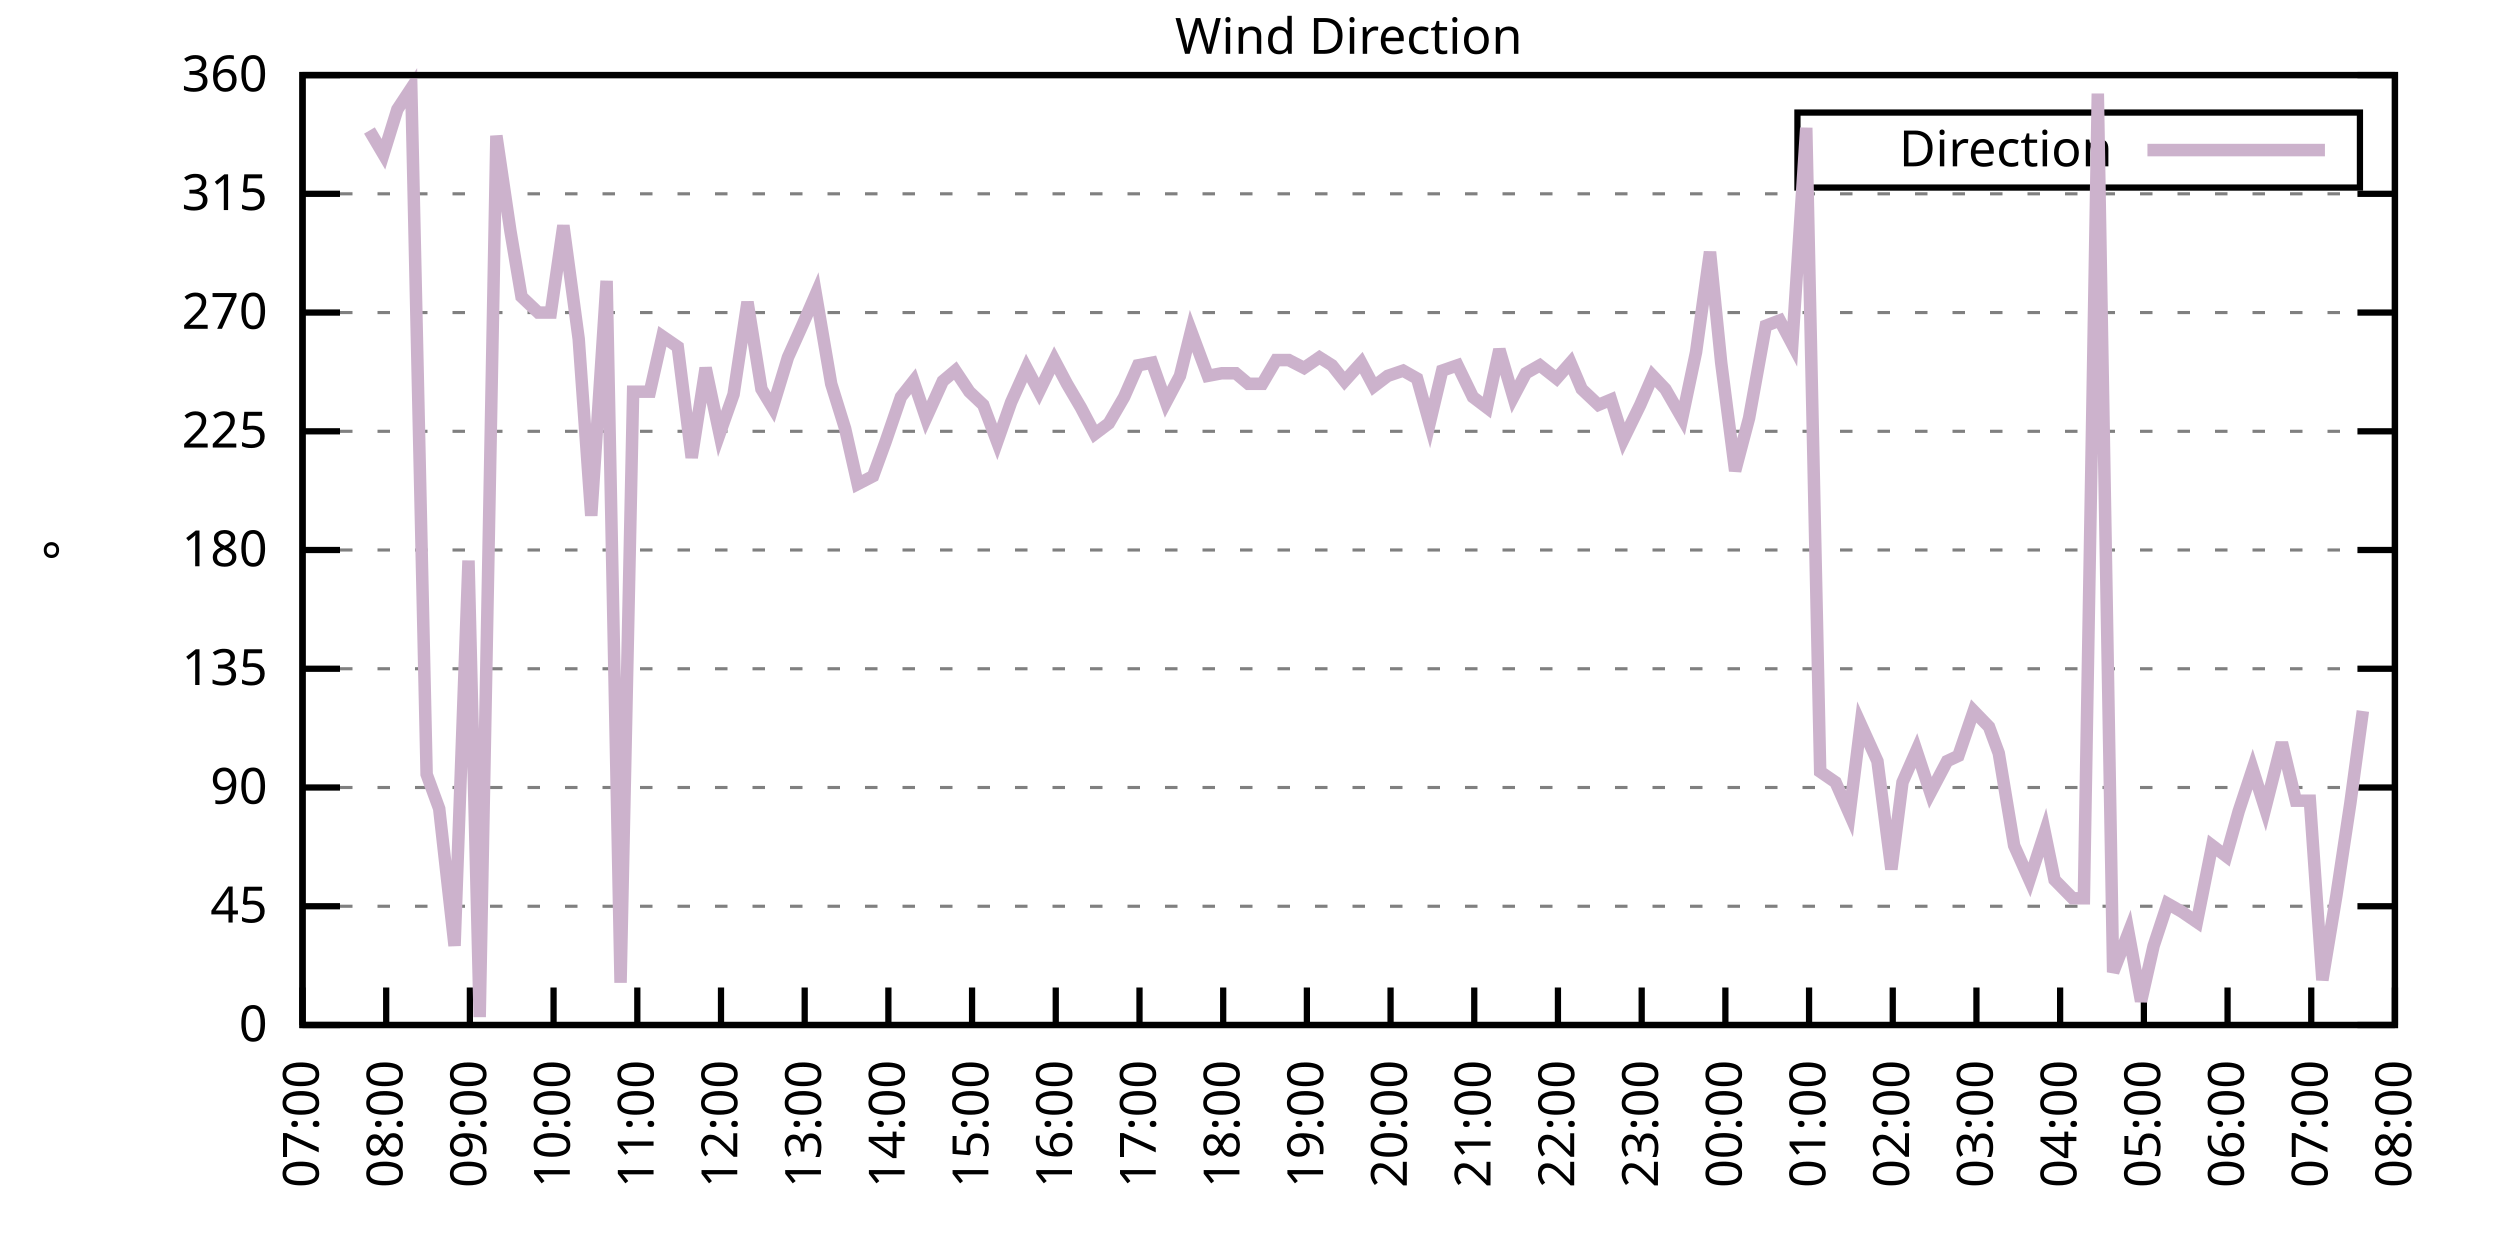
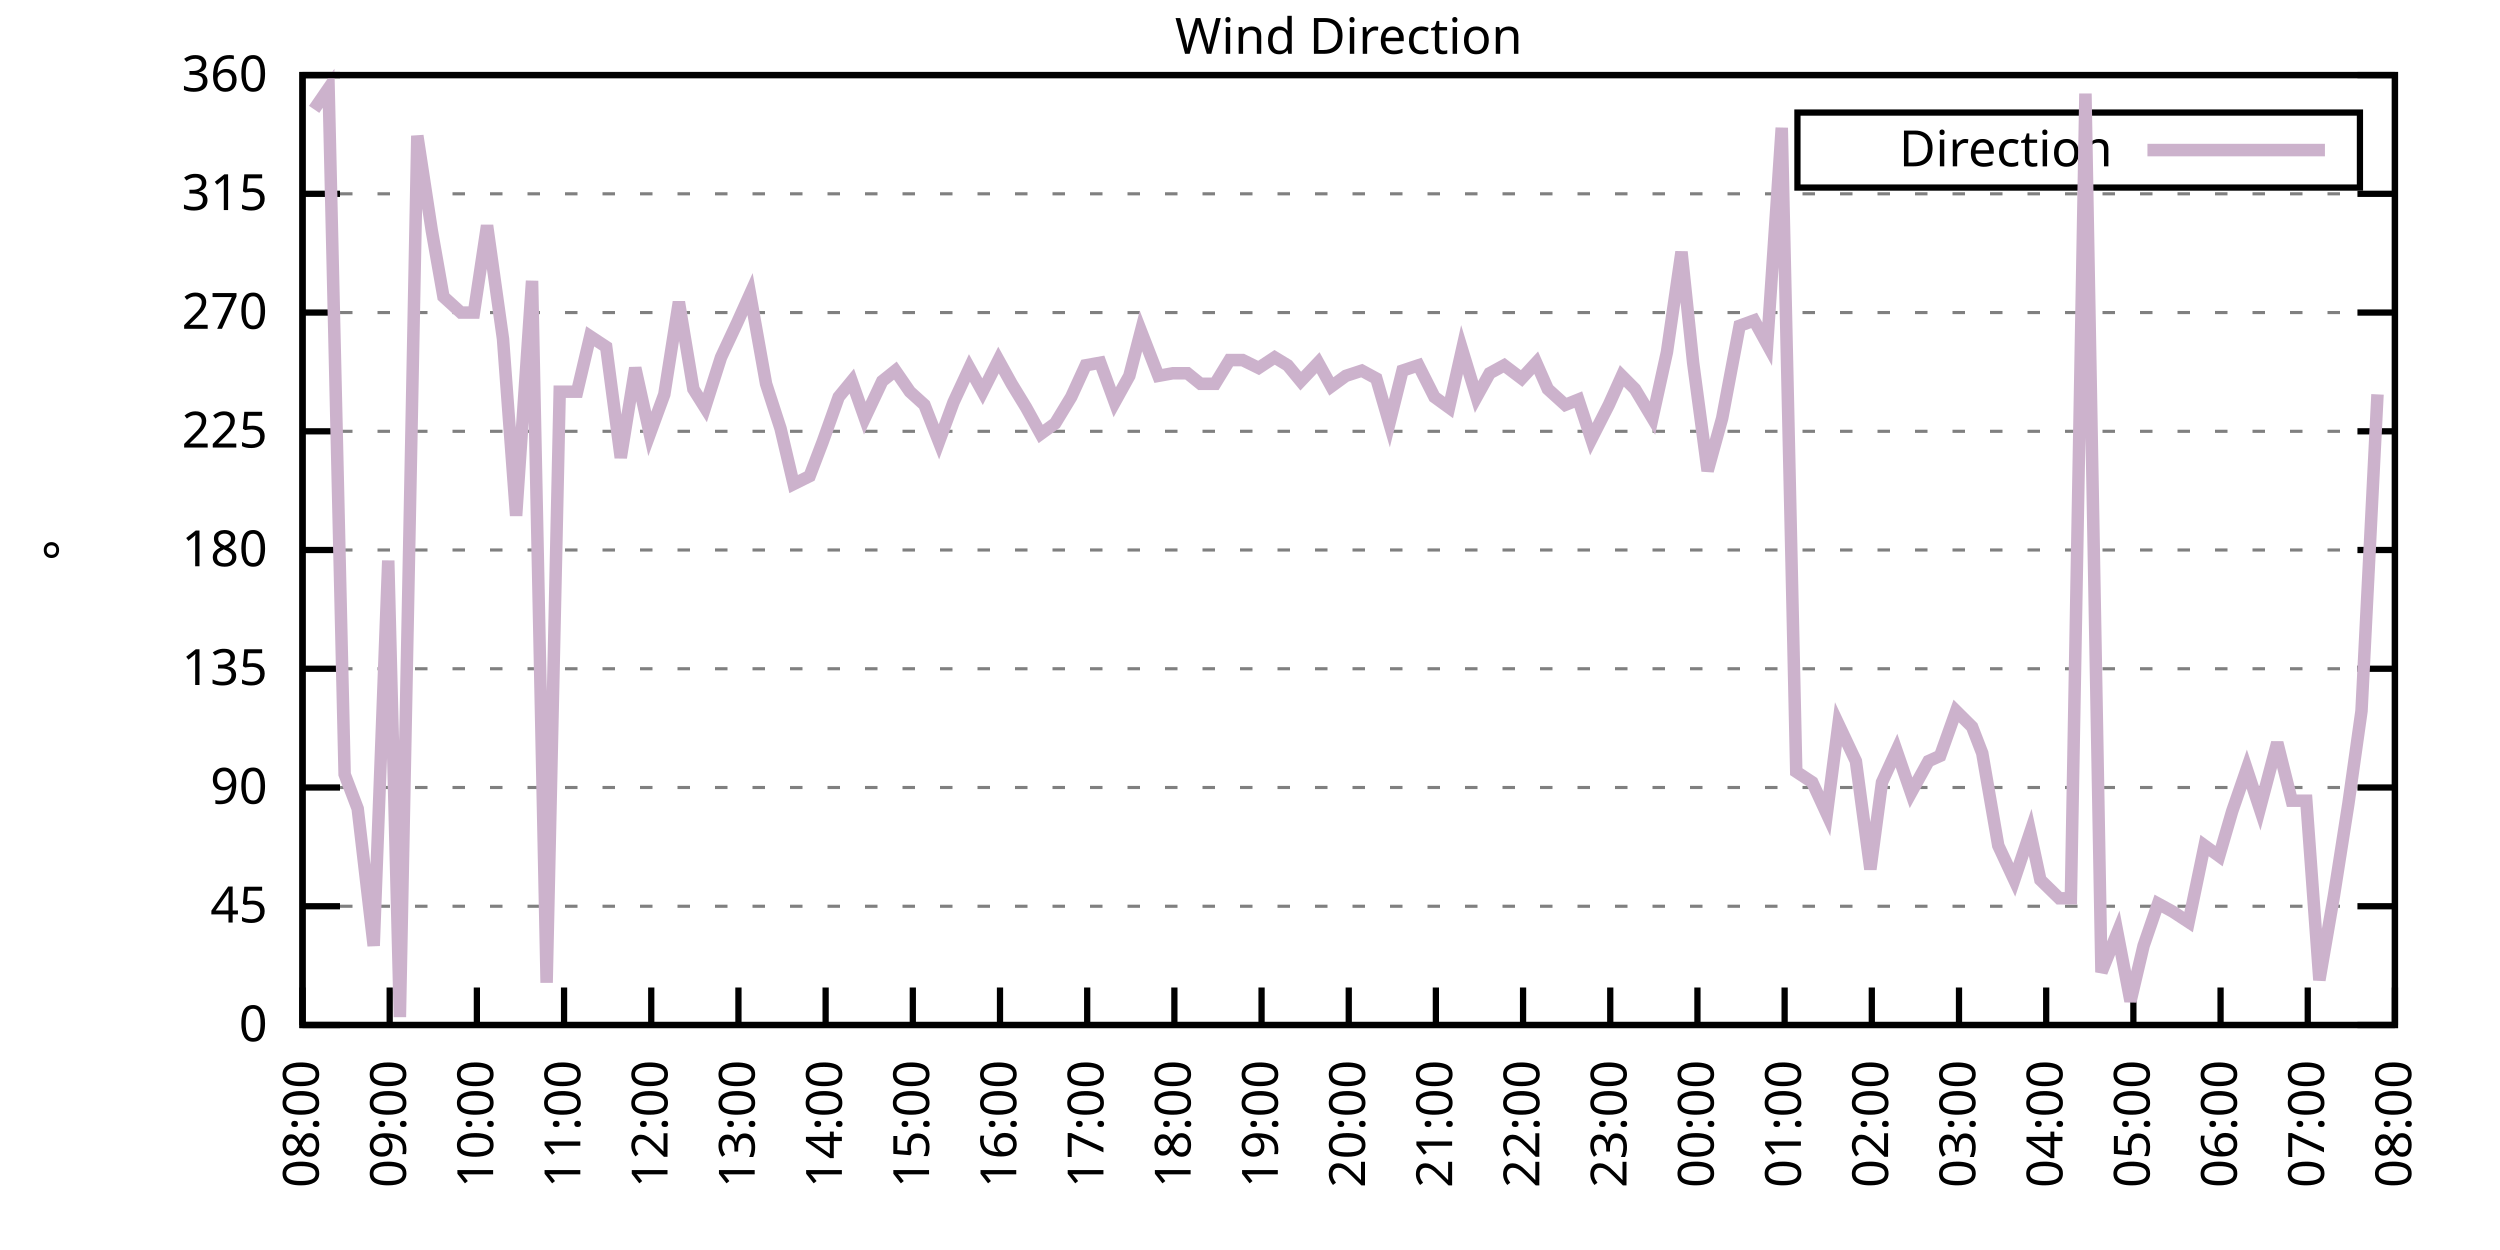
<svg xmlns="http://www.w3.org/2000/svg" xmlns:xlink="http://www.w3.org/1999/xlink" width="400" height="200" viewBox="0 0 400 200">
  <g id="gnuplot_canvas">
    <rect x="0" y="0" width="400" height="200" fill="none" />
    <defs>
      <circle id="gpDot" r="0.5" stroke-width="0.5" stroke="currentColor" />
      <path id="gpPt0" stroke-width="0.333" stroke="currentColor" d="M-1,0 h2 M0,-1 v2" />
      <path id="gpPt1" stroke-width="0.333" stroke="currentColor" d="M-1,-1 L1,1 M1,-1 L-1,1" />
      <path id="gpPt2" stroke-width="0.333" stroke="currentColor" d="M-1,0 L1,0 M0,-1 L0,1 M-1,-1 L1,1 M-1,1 L1,-1" />
      <rect id="gpPt3" stroke-width="0.333" stroke="currentColor" x="-1" y="-1" width="2" height="2" />
      <rect id="gpPt4" stroke-width="0.333" stroke="currentColor" fill="currentColor" x="-1" y="-1" width="2" height="2" />
      <circle id="gpPt5" stroke-width="0.333" stroke="currentColor" cx="0" cy="0" r="1" />
      <use xlink:href="#gpPt5" id="gpPt6" fill="currentColor" stroke="none" />
      <path id="gpPt7" stroke-width="0.333" stroke="currentColor" d="M0,-1.33 L-1.33,0.67 L1.33,0.67 z" />
      <use xlink:href="#gpPt7" id="gpPt8" fill="currentColor" stroke="none" />
      <use xlink:href="#gpPt7" id="gpPt9" stroke="currentColor" transform="rotate(180)" />
      <use xlink:href="#gpPt9" id="gpPt10" fill="currentColor" stroke="none" />
      <use xlink:href="#gpPt3" id="gpPt11" stroke="currentColor" transform="rotate(45)" />
      <use xlink:href="#gpPt11" id="gpPt12" fill="currentColor" stroke="none" />
      <path id="gpPt13" stroke-width="0.333" stroke="currentColor" d="M0,1.330 L1.265,0.411 L0.782,-1.067 L-0.782,-1.076 L-1.265,0.411 z" />
      <use xlink:href="#gpPt13" id="gpPt14" fill="currentColor" stroke="none" />
      <filter id="textbox" filterUnits="objectBoundingBox" x="0" y="0" height="1" width="1">
        <feFlood flood-color="white" flood-opacity="1" result="bgnd" />
        <feComposite in="SourceGraphic" in2="bgnd" operator="atop" />
      </filter>
      <filter id="greybox" filterUnits="objectBoundingBox" x="0" y="0" height="1" width="1">
        <feFlood flood-color="lightgrey" flood-opacity="1" result="grey" />
        <feComposite in="SourceGraphic" in2="grey" operator="atop" />
      </filter>
    </defs>
    <g fill="none" color="white" stroke="currentColor" stroke-width="1.00" stroke-linecap="butt" stroke-linejoin="miter">
</g>
    <g fill="none" color="black" stroke="currentColor" stroke-width="1.00" stroke-linecap="butt" stroke-linejoin="miter">
      <g stroke="none" shape-rendering="crispEdges">
        <polygon fill="rgb(255, 255, 255)" points="48.40,164.00 383.18,164.00 383.18,12.02 48.40,12.02 " />
      </g>
    </g>
    <g fill="none" color="black" stroke="currentColor" stroke-width="1.00" stroke-linecap="butt" stroke-linejoin="miter">
</g>
    <g fill="none" color="black" stroke="black" stroke-width="0.50" stroke-linecap="butt" stroke-linejoin="miter">
</g>
    <g fill="none" color="gray" stroke="currentColor" stroke-width="0.50" stroke-linecap="butt" stroke-linejoin="miter">
      <path stroke="gray" stroke-dasharray="2,4" class="gridline" d="M48.40,164.00 L383.19,164.00  " />
    </g>
    <g fill="none" color="gray" stroke="gray" stroke-width="1.00" stroke-linecap="butt" stroke-linejoin="miter">
</g>
    <g fill="none" color="black" stroke="currentColor" stroke-width="1.00" stroke-linecap="butt" stroke-linejoin="miter">
      <path stroke="black" d="M48.40,164.00 L54.40,164.00 M383.19,164.00 L377.19,164.00  " />
      <g transform="translate(42.80,166.60)" stroke="none" fill="black" font-family="Sans" font-size="8.00" text-anchor="end">
        <text>
          <tspan font-family="Sans"> 0</tspan>
        </text>
      </g>
    </g>
    <g fill="none" color="black" stroke="currentColor" stroke-width="1.00" stroke-linecap="butt" stroke-linejoin="miter">
</g>
    <g fill="none" color="black" stroke="black" stroke-width="0.50" stroke-linecap="butt" stroke-linejoin="miter">
</g>
    <g fill="none" color="gray" stroke="currentColor" stroke-width="0.50" stroke-linecap="butt" stroke-linejoin="miter">
      <path stroke="gray" stroke-dasharray="2,4" class="gridline" d="M48.40,145.00 L383.19,145.00  " />
    </g>
    <g fill="none" color="gray" stroke="gray" stroke-width="1.00" stroke-linecap="butt" stroke-linejoin="miter">
</g>
    <g fill="none" color="black" stroke="currentColor" stroke-width="1.00" stroke-linecap="butt" stroke-linejoin="miter">
      <path stroke="black" d="M48.40,145.00 L54.40,145.00 M383.19,145.00 L377.19,145.00  " />
      <g transform="translate(42.80,147.60)" stroke="none" fill="black" font-family="Sans" font-size="8.00" text-anchor="end">
        <text>
          <tspan font-family="Sans"> 45</tspan>
        </text>
      </g>
    </g>
    <g fill="none" color="black" stroke="currentColor" stroke-width="1.00" stroke-linecap="butt" stroke-linejoin="miter">
</g>
    <g fill="none" color="black" stroke="black" stroke-width="0.50" stroke-linecap="butt" stroke-linejoin="miter">
</g>
    <g fill="none" color="gray" stroke="currentColor" stroke-width="0.50" stroke-linecap="butt" stroke-linejoin="miter">
      <path stroke="gray" stroke-dasharray="2,4" class="gridline" d="M48.40,126.00 L383.19,126.00  " />
    </g>
    <g fill="none" color="gray" stroke="gray" stroke-width="1.00" stroke-linecap="butt" stroke-linejoin="miter">
</g>
    <g fill="none" color="black" stroke="currentColor" stroke-width="1.00" stroke-linecap="butt" stroke-linejoin="miter">
      <path stroke="black" d="M48.40,126.00 L54.40,126.00 M383.19,126.00 L377.19,126.00  " />
      <g transform="translate(42.80,128.60)" stroke="none" fill="black" font-family="Sans" font-size="8.00" text-anchor="end">
        <text>
          <tspan font-family="Sans"> 90</tspan>
        </text>
      </g>
    </g>
    <g fill="none" color="black" stroke="currentColor" stroke-width="1.00" stroke-linecap="butt" stroke-linejoin="miter">
</g>
    <g fill="none" color="black" stroke="black" stroke-width="0.50" stroke-linecap="butt" stroke-linejoin="miter">
</g>
    <g fill="none" color="gray" stroke="currentColor" stroke-width="0.50" stroke-linecap="butt" stroke-linejoin="miter">
      <path stroke="gray" stroke-dasharray="2,4" class="gridline" d="M48.40,107.00 L383.19,107.00  " />
    </g>
    <g fill="none" color="gray" stroke="gray" stroke-width="1.00" stroke-linecap="butt" stroke-linejoin="miter">
</g>
    <g fill="none" color="black" stroke="currentColor" stroke-width="1.00" stroke-linecap="butt" stroke-linejoin="miter">
      <path stroke="black" d="M48.40,107.00 L54.40,107.00 M383.19,107.00 L377.19,107.00  " />
      <g transform="translate(42.80,109.60)" stroke="none" fill="black" font-family="Sans" font-size="8.00" text-anchor="end">
        <text>
          <tspan font-family="Sans"> 135</tspan>
        </text>
      </g>
    </g>
    <g fill="none" color="black" stroke="currentColor" stroke-width="1.00" stroke-linecap="butt" stroke-linejoin="miter">
</g>
    <g fill="none" color="black" stroke="black" stroke-width="0.50" stroke-linecap="butt" stroke-linejoin="miter">
</g>
    <g fill="none" color="gray" stroke="currentColor" stroke-width="0.50" stroke-linecap="butt" stroke-linejoin="miter">
      <path stroke="gray" stroke-dasharray="2,4" class="gridline" d="M48.40,88.00 L383.19,88.00  " />
    </g>
    <g fill="none" color="gray" stroke="gray" stroke-width="1.00" stroke-linecap="butt" stroke-linejoin="miter">
</g>
    <g fill="none" color="black" stroke="currentColor" stroke-width="1.00" stroke-linecap="butt" stroke-linejoin="miter">
      <path stroke="black" d="M48.40,88.00 L54.40,88.00 M383.19,88.00 L377.19,88.00  " />
      <g transform="translate(42.80,90.60)" stroke="none" fill="black" font-family="Sans" font-size="8.00" text-anchor="end">
        <text>
          <tspan font-family="Sans"> 180</tspan>
        </text>
      </g>
    </g>
    <g fill="none" color="black" stroke="currentColor" stroke-width="1.00" stroke-linecap="butt" stroke-linejoin="miter">
</g>
    <g fill="none" color="black" stroke="black" stroke-width="0.50" stroke-linecap="butt" stroke-linejoin="miter">
</g>
    <g fill="none" color="gray" stroke="currentColor" stroke-width="0.50" stroke-linecap="butt" stroke-linejoin="miter">
      <path stroke="gray" stroke-dasharray="2,4" class="gridline" d="M48.40,69.01 L383.19,69.01  " />
    </g>
    <g fill="none" color="gray" stroke="gray" stroke-width="1.00" stroke-linecap="butt" stroke-linejoin="miter">
</g>
    <g fill="none" color="black" stroke="currentColor" stroke-width="1.00" stroke-linecap="butt" stroke-linejoin="miter">
      <path stroke="black" d="M48.40,69.01 L54.40,69.01 M383.19,69.01 L377.19,69.01  " />
      <g transform="translate(42.80,71.61)" stroke="none" fill="black" font-family="Sans" font-size="8.00" text-anchor="end">
        <text>
          <tspan font-family="Sans"> 225</tspan>
        </text>
      </g>
    </g>
    <g fill="none" color="black" stroke="currentColor" stroke-width="1.00" stroke-linecap="butt" stroke-linejoin="miter">
</g>
    <g fill="none" color="black" stroke="black" stroke-width="0.50" stroke-linecap="butt" stroke-linejoin="miter">
</g>
    <g fill="none" color="gray" stroke="currentColor" stroke-width="0.50" stroke-linecap="butt" stroke-linejoin="miter">
      <path stroke="gray" stroke-dasharray="2,4" class="gridline" d="M48.40,50.01 L383.19,50.01  " />
    </g>
    <g fill="none" color="gray" stroke="gray" stroke-width="1.00" stroke-linecap="butt" stroke-linejoin="miter">
</g>
    <g fill="none" color="black" stroke="currentColor" stroke-width="1.00" stroke-linecap="butt" stroke-linejoin="miter">
      <path stroke="black" d="M48.40,50.01 L54.40,50.01 M383.19,50.01 L377.19,50.01  " />
      <g transform="translate(42.80,52.61)" stroke="none" fill="black" font-family="Sans" font-size="8.00" text-anchor="end">
        <text>
          <tspan font-family="Sans"> 270</tspan>
        </text>
      </g>
    </g>
    <g fill="none" color="black" stroke="currentColor" stroke-width="1.00" stroke-linecap="butt" stroke-linejoin="miter">
</g>
    <g fill="none" color="black" stroke="black" stroke-width="0.50" stroke-linecap="butt" stroke-linejoin="miter">
</g>
    <g fill="none" color="gray" stroke="currentColor" stroke-width="0.50" stroke-linecap="butt" stroke-linejoin="miter">
      <path stroke="gray" stroke-dasharray="2,4" class="gridline" d="M48.40,31.01 L383.19,31.01  " />
    </g>
    <g fill="none" color="gray" stroke="gray" stroke-width="1.00" stroke-linecap="butt" stroke-linejoin="miter">
</g>
    <g fill="none" color="black" stroke="currentColor" stroke-width="1.00" stroke-linecap="butt" stroke-linejoin="miter">
      <path stroke="black" d="M48.40,31.01 L54.40,31.01 M383.19,31.01 L377.19,31.01  " />
      <g transform="translate(42.80,33.61)" stroke="none" fill="black" font-family="Sans" font-size="8.00" text-anchor="end">
        <text>
          <tspan font-family="Sans"> 315</tspan>
        </text>
      </g>
    </g>
    <g fill="none" color="black" stroke="currentColor" stroke-width="1.00" stroke-linecap="butt" stroke-linejoin="miter">
</g>
    <g fill="none" color="black" stroke="black" stroke-width="0.50" stroke-linecap="butt" stroke-linejoin="miter">
</g>
    <g fill="none" color="gray" stroke="currentColor" stroke-width="0.50" stroke-linecap="butt" stroke-linejoin="miter">
      <path stroke="gray" stroke-dasharray="2,4" class="gridline" d="M48.40,12.01 L383.19,12.01  " />
    </g>
    <g fill="none" color="gray" stroke="gray" stroke-width="1.00" stroke-linecap="butt" stroke-linejoin="miter">
</g>
    <g fill="none" color="black" stroke="currentColor" stroke-width="1.00" stroke-linecap="butt" stroke-linejoin="miter">
      <path stroke="black" d="M48.40,12.01 L54.40,12.01 M383.19,12.01 L377.19,12.01  " />
      <g transform="translate(42.80,14.61)" stroke="none" fill="black" font-family="Sans" font-size="8.00" text-anchor="end">
        <text>
          <tspan font-family="Sans"> 360</tspan>
        </text>
      </g>
    </g>
    <g fill="none" color="black" stroke="currentColor" stroke-width="1.00" stroke-linecap="butt" stroke-linejoin="miter">
      <path stroke="black" d="M48.40,164.00 L48.40,158.00  " />
      <g transform="translate(51.00,169.60) rotate(270.00)" stroke="none" fill="black" font-family="Sans" font-size="8.00" text-anchor="end">
        <text>
-           <tspan font-family="Sans">07:00</tspan>
-         </text>
-       </g>
-     </g>
-     <g fill="none" color="black" stroke="currentColor" stroke-width="1.00" stroke-linecap="butt" stroke-linejoin="miter">
-       <path stroke="black" d="M61.79,164.00 L61.79,158.00  " />
-       <g transform="translate(64.39,169.60) rotate(270.00)" stroke="none" fill="black" font-family="Sans" font-size="8.00" text-anchor="end">
-         <text>
          <tspan font-family="Sans">08:00</tspan>
        </text>
      </g>
    </g>
    <g fill="none" color="black" stroke="currentColor" stroke-width="1.00" stroke-linecap="butt" stroke-linejoin="miter">
-       <path stroke="black" d="M75.18,164.00 L75.18,158.00  " />
-       <g transform="translate(77.78,169.60) rotate(270.00)" stroke="none" fill="black" font-family="Sans" font-size="8.00" text-anchor="end">
+       <path stroke="black" d="M62.35,164.00 L62.35,158.00  " />
+       <g transform="translate(64.95,169.60) rotate(270.00)" stroke="none" fill="black" font-family="Sans" font-size="8.00" text-anchor="end">
        <text>
          <tspan font-family="Sans">09:00</tspan>
        </text>
      </g>
    </g>
    <g fill="none" color="black" stroke="currentColor" stroke-width="1.00" stroke-linecap="butt" stroke-linejoin="miter">
-       <path stroke="black" d="M88.57,164.00 L88.57,158.00  " />
-       <g transform="translate(91.17,169.60) rotate(270.00)" stroke="none" fill="black" font-family="Sans" font-size="8.00" text-anchor="end">
+       <path stroke="black" d="M76.30,164.00 L76.30,158.00  " />
+       <g transform="translate(78.90,169.60) rotate(270.00)" stroke="none" fill="black" font-family="Sans" font-size="8.00" text-anchor="end">
        <text>
          <tspan font-family="Sans">10:00</tspan>
        </text>
      </g>
    </g>
    <g fill="none" color="black" stroke="currentColor" stroke-width="1.00" stroke-linecap="butt" stroke-linejoin="miter">
-       <path stroke="black" d="M101.97,164.00 L101.97,158.00  " />
-       <g transform="translate(104.57,169.60) rotate(270.00)" stroke="none" fill="black" font-family="Sans" font-size="8.00" text-anchor="end">
+       <path stroke="black" d="M90.25,164.00 L90.25,158.00  " />
+       <g transform="translate(92.85,169.60) rotate(270.00)" stroke="none" fill="black" font-family="Sans" font-size="8.00" text-anchor="end">
        <text>
          <tspan font-family="Sans">11:00</tspan>
        </text>
      </g>
    </g>
    <g fill="none" color="black" stroke="currentColor" stroke-width="1.00" stroke-linecap="butt" stroke-linejoin="miter">
-       <path stroke="black" d="M115.36,164.00 L115.36,158.00  " />
-       <g transform="translate(117.96,169.60) rotate(270.00)" stroke="none" fill="black" font-family="Sans" font-size="8.00" text-anchor="end">
+       <path stroke="black" d="M104.20,164.00 L104.20,158.00  " />
+       <g transform="translate(106.80,169.60) rotate(270.00)" stroke="none" fill="black" font-family="Sans" font-size="8.00" text-anchor="end">
        <text>
          <tspan font-family="Sans">12:00</tspan>
        </text>
      </g>
    </g>
    <g fill="none" color="black" stroke="currentColor" stroke-width="1.00" stroke-linecap="butt" stroke-linejoin="miter">
-       <path stroke="black" d="M128.75,164.00 L128.75,158.00  " />
-       <g transform="translate(131.35,169.60) rotate(270.00)" stroke="none" fill="black" font-family="Sans" font-size="8.00" text-anchor="end">
+       <path stroke="black" d="M118.15,164.00 L118.15,158.00  " />
+       <g transform="translate(120.75,169.60) rotate(270.00)" stroke="none" fill="black" font-family="Sans" font-size="8.00" text-anchor="end">
        <text>
          <tspan font-family="Sans">13:00</tspan>
        </text>
      </g>
    </g>
    <g fill="none" color="black" stroke="currentColor" stroke-width="1.00" stroke-linecap="butt" stroke-linejoin="miter">
-       <path stroke="black" d="M142.14,164.00 L142.14,158.00  " />
-       <g transform="translate(144.74,169.60) rotate(270.00)" stroke="none" fill="black" font-family="Sans" font-size="8.00" text-anchor="end">
+       <path stroke="black" d="M132.10,164.00 L132.10,158.00  " />
+       <g transform="translate(134.70,169.60) rotate(270.00)" stroke="none" fill="black" font-family="Sans" font-size="8.00" text-anchor="end">
        <text>
          <tspan font-family="Sans">14:00</tspan>
        </text>
      </g>
    </g>
    <g fill="none" color="black" stroke="currentColor" stroke-width="1.00" stroke-linecap="butt" stroke-linejoin="miter">
-       <path stroke="black" d="M155.53,164.00 L155.53,158.00  " />
-       <g transform="translate(158.13,169.60) rotate(270.00)" stroke="none" fill="black" font-family="Sans" font-size="8.00" text-anchor="end">
+       <path stroke="black" d="M146.05,164.00 L146.05,158.00  " />
+       <g transform="translate(148.65,169.60) rotate(270.00)" stroke="none" fill="black" font-family="Sans" font-size="8.00" text-anchor="end">
        <text>
          <tspan font-family="Sans">15:00</tspan>
        </text>
      </g>
    </g>
    <g fill="none" color="black" stroke="currentColor" stroke-width="1.00" stroke-linecap="butt" stroke-linejoin="miter">
-       <path stroke="black" d="M168.92,164.00 L168.92,158.00  " />
-       <g transform="translate(171.52,169.60) rotate(270.00)" stroke="none" fill="black" font-family="Sans" font-size="8.00" text-anchor="end">
+       <path stroke="black" d="M160.00,164.00 L160.00,158.00  " />
+       <g transform="translate(162.60,169.60) rotate(270.00)" stroke="none" fill="black" font-family="Sans" font-size="8.00" text-anchor="end">
        <text>
          <tspan font-family="Sans">16:00</tspan>
        </text>
      </g>
    </g>
    <g fill="none" color="black" stroke="currentColor" stroke-width="1.00" stroke-linecap="butt" stroke-linejoin="miter">
-       <path stroke="black" d="M182.32,164.00 L182.32,158.00  " />
-       <g transform="translate(184.92,169.60) rotate(270.00)" stroke="none" fill="black" font-family="Sans" font-size="8.00" text-anchor="end">
+       <path stroke="black" d="M173.95,164.00 L173.95,158.00  " />
+       <g transform="translate(176.55,169.60) rotate(270.00)" stroke="none" fill="black" font-family="Sans" font-size="8.00" text-anchor="end">
        <text>
          <tspan font-family="Sans">17:00</tspan>
        </text>
      </g>
    </g>
    <g fill="none" color="black" stroke="currentColor" stroke-width="1.00" stroke-linecap="butt" stroke-linejoin="miter">
-       <path stroke="black" d="M195.71,164.00 L195.71,158.00  " />
-       <g transform="translate(198.31,169.60) rotate(270.00)" stroke="none" fill="black" font-family="Sans" font-size="8.00" text-anchor="end">
+       <path stroke="black" d="M187.90,164.00 L187.90,158.00  " />
+       <g transform="translate(190.50,169.60) rotate(270.00)" stroke="none" fill="black" font-family="Sans" font-size="8.00" text-anchor="end">
        <text>
          <tspan font-family="Sans">18:00</tspan>
        </text>
      </g>
    </g>
    <g fill="none" color="black" stroke="currentColor" stroke-width="1.00" stroke-linecap="butt" stroke-linejoin="miter">
-       <path stroke="black" d="M209.10,164.00 L209.10,158.00  " />
-       <g transform="translate(211.70,169.60) rotate(270.00)" stroke="none" fill="black" font-family="Sans" font-size="8.00" text-anchor="end">
+       <path stroke="black" d="M201.85,164.00 L201.85,158.00  " />
+       <g transform="translate(204.45,169.60) rotate(270.00)" stroke="none" fill="black" font-family="Sans" font-size="8.00" text-anchor="end">
        <text>
          <tspan font-family="Sans">19:00</tspan>
        </text>
      </g>
    </g>
    <g fill="none" color="black" stroke="currentColor" stroke-width="1.00" stroke-linecap="butt" stroke-linejoin="miter">
-       <path stroke="black" d="M222.49,164.00 L222.49,158.00  " />
-       <g transform="translate(225.09,169.60) rotate(270.00)" stroke="none" fill="black" font-family="Sans" font-size="8.00" text-anchor="end">
+       <path stroke="black" d="M215.80,164.00 L215.80,158.00  " />
+       <g transform="translate(218.40,169.60) rotate(270.00)" stroke="none" fill="black" font-family="Sans" font-size="8.00" text-anchor="end">
        <text>
          <tspan font-family="Sans">20:00</tspan>
        </text>
      </g>
    </g>
    <g fill="none" color="black" stroke="currentColor" stroke-width="1.00" stroke-linecap="butt" stroke-linejoin="miter">
-       <path stroke="black" d="M235.88,164.00 L235.88,158.00  " />
-       <g transform="translate(238.48,169.60) rotate(270.00)" stroke="none" fill="black" font-family="Sans" font-size="8.00" text-anchor="end">
+       <path stroke="black" d="M229.74,164.00 L229.74,158.00  " />
+       <g transform="translate(232.34,169.60) rotate(270.00)" stroke="none" fill="black" font-family="Sans" font-size="8.00" text-anchor="end">
        <text>
          <tspan font-family="Sans">21:00</tspan>
        </text>
      </g>
    </g>
    <g fill="none" color="black" stroke="currentColor" stroke-width="1.00" stroke-linecap="butt" stroke-linejoin="miter">
-       <path stroke="black" d="M249.27,164.00 L249.27,158.00  " />
-       <g transform="translate(251.87,169.60) rotate(270.00)" stroke="none" fill="black" font-family="Sans" font-size="8.00" text-anchor="end">
+       <path stroke="black" d="M243.69,164.00 L243.69,158.00  " />
+       <g transform="translate(246.29,169.60) rotate(270.00)" stroke="none" fill="black" font-family="Sans" font-size="8.00" text-anchor="end">
        <text>
          <tspan font-family="Sans">22:00</tspan>
        </text>
      </g>
    </g>
    <g fill="none" color="black" stroke="currentColor" stroke-width="1.00" stroke-linecap="butt" stroke-linejoin="miter">
-       <path stroke="black" d="M262.67,164.00 L262.67,158.00  " />
-       <g transform="translate(265.27,169.60) rotate(270.00)" stroke="none" fill="black" font-family="Sans" font-size="8.00" text-anchor="end">
+       <path stroke="black" d="M257.64,164.00 L257.64,158.00  " />
+       <g transform="translate(260.24,169.60) rotate(270.00)" stroke="none" fill="black" font-family="Sans" font-size="8.00" text-anchor="end">
        <text>
          <tspan font-family="Sans">23:00</tspan>
        </text>
      </g>
    </g>
    <g fill="none" color="black" stroke="currentColor" stroke-width="1.00" stroke-linecap="butt" stroke-linejoin="miter">
-       <path stroke="black" d="M276.06,164.00 L276.06,158.00  " />
-       <g transform="translate(278.66,169.60) rotate(270.00)" stroke="none" fill="black" font-family="Sans" font-size="8.00" text-anchor="end">
+       <path stroke="black" d="M271.59,164.00 L271.59,158.00  " />
+       <g transform="translate(274.19,169.60) rotate(270.00)" stroke="none" fill="black" font-family="Sans" font-size="8.00" text-anchor="end">
        <text>
          <tspan font-family="Sans">00:00</tspan>
        </text>
      </g>
    </g>
    <g fill="none" color="black" stroke="currentColor" stroke-width="1.00" stroke-linecap="butt" stroke-linejoin="miter">
-       <path stroke="black" d="M289.45,164.00 L289.45,158.00  " />
-       <g transform="translate(292.05,169.60) rotate(270.00)" stroke="none" fill="black" font-family="Sans" font-size="8.00" text-anchor="end">
+       <path stroke="black" d="M285.54,164.00 L285.54,158.00  " />
+       <g transform="translate(288.14,169.60) rotate(270.00)" stroke="none" fill="black" font-family="Sans" font-size="8.00" text-anchor="end">
        <text>
          <tspan font-family="Sans">01:00</tspan>
        </text>
      </g>
    </g>
    <g fill="none" color="black" stroke="currentColor" stroke-width="1.00" stroke-linecap="butt" stroke-linejoin="miter">
-       <path stroke="black" d="M302.84,164.00 L302.84,158.00  " />
-       <g transform="translate(305.44,169.60) rotate(270.00)" stroke="none" fill="black" font-family="Sans" font-size="8.00" text-anchor="end">
+       <path stroke="black" d="M299.49,164.00 L299.49,158.00  " />
+       <g transform="translate(302.09,169.60) rotate(270.00)" stroke="none" fill="black" font-family="Sans" font-size="8.00" text-anchor="end">
        <text>
          <tspan font-family="Sans">02:00</tspan>
        </text>
      </g>
    </g>
    <g fill="none" color="black" stroke="currentColor" stroke-width="1.00" stroke-linecap="butt" stroke-linejoin="miter">
-       <path stroke="black" d="M316.23,164.00 L316.23,158.00  " />
-       <g transform="translate(318.83,169.60) rotate(270.00)" stroke="none" fill="black" font-family="Sans" font-size="8.00" text-anchor="end">
+       <path stroke="black" d="M313.44,164.00 L313.44,158.00  " />
+       <g transform="translate(316.04,169.60) rotate(270.00)" stroke="none" fill="black" font-family="Sans" font-size="8.00" text-anchor="end">
        <text>
          <tspan font-family="Sans">03:00</tspan>
        </text>
      </g>
    </g>
    <g fill="none" color="black" stroke="currentColor" stroke-width="1.00" stroke-linecap="butt" stroke-linejoin="miter">
-       <path stroke="black" d="M329.62,164.00 L329.62,158.00  " />
-       <g transform="translate(332.22,169.60) rotate(270.00)" stroke="none" fill="black" font-family="Sans" font-size="8.00" text-anchor="end">
+       <path stroke="black" d="M327.39,164.00 L327.39,158.00  " />
+       <g transform="translate(329.99,169.60) rotate(270.00)" stroke="none" fill="black" font-family="Sans" font-size="8.00" text-anchor="end">
        <text>
          <tspan font-family="Sans">04:00</tspan>
        </text>
      </g>
    </g>
    <g fill="none" color="black" stroke="currentColor" stroke-width="1.00" stroke-linecap="butt" stroke-linejoin="miter">
-       <path stroke="black" d="M343.02,164.00 L343.02,158.00  " />
-       <g transform="translate(345.62,169.60) rotate(270.00)" stroke="none" fill="black" font-family="Sans" font-size="8.00" text-anchor="end">
+       <path stroke="black" d="M341.34,164.00 L341.34,158.00  " />
+       <g transform="translate(343.94,169.60) rotate(270.00)" stroke="none" fill="black" font-family="Sans" font-size="8.00" text-anchor="end">
        <text>
          <tspan font-family="Sans">05:00</tspan>
        </text>
      </g>
    </g>
    <g fill="none" color="black" stroke="currentColor" stroke-width="1.00" stroke-linecap="butt" stroke-linejoin="miter">
-       <path stroke="black" d="M356.41,164.00 L356.41,158.00  " />
-       <g transform="translate(359.01,169.60) rotate(270.00)" stroke="none" fill="black" font-family="Sans" font-size="8.00" text-anchor="end">
+       <path stroke="black" d="M355.29,164.00 L355.29,158.00  " />
+       <g transform="translate(357.89,169.60) rotate(270.00)" stroke="none" fill="black" font-family="Sans" font-size="8.00" text-anchor="end">
        <text>
          <tspan font-family="Sans">06:00</tspan>
        </text>
      </g>
    </g>
    <g fill="none" color="black" stroke="currentColor" stroke-width="1.00" stroke-linecap="butt" stroke-linejoin="miter">
-       <path stroke="black" d="M369.80,164.00 L369.80,158.00  " />
-       <g transform="translate(372.40,169.60) rotate(270.00)" stroke="none" fill="black" font-family="Sans" font-size="8.00" text-anchor="end">
+       <path stroke="black" d="M369.24,164.00 L369.24,158.00  " />
+       <g transform="translate(371.84,169.60) rotate(270.00)" stroke="none" fill="black" font-family="Sans" font-size="8.00" text-anchor="end">
        <text>
          <tspan font-family="Sans">07:00</tspan>
        </text>
      </g>
    </g>
    <g fill="none" color="black" stroke="currentColor" stroke-width="1.00" stroke-linecap="butt" stroke-linejoin="miter">
      <path stroke="black" d="M383.19,164.00 L383.19,158.00  " />
      <g transform="translate(385.79,169.60) rotate(270.00)" stroke="none" fill="black" font-family="Sans" font-size="8.00" text-anchor="end">
        <text>
          <tspan font-family="Sans">08:00</tspan>
        </text>
      </g>
    </g>
    <g fill="none" color="black" stroke="currentColor" stroke-width="1.00" stroke-linecap="butt" stroke-linejoin="miter">
</g>
    <g fill="none" color="black" stroke="currentColor" stroke-width="1.00" stroke-linecap="butt" stroke-linejoin="miter">
      <path stroke="black" d="M48.40,12.01 L48.40,164.00 L383.19,164.00 L383.19,12.01 L48.40,12.01 Z  " />
    </g>
    <g fill="none" color="black" stroke="currentColor" stroke-width="1.00" stroke-linecap="butt" stroke-linejoin="miter">
</g>
    <g fill="none" color="black" stroke="currentColor" stroke-width="1.00" stroke-linecap="butt" stroke-linejoin="miter">
      <path stroke="black" d="M287.59,30.01 L287.59,18.01 L377.59,18.01 L377.59,30.01 L287.59,30.01 Z  " />
    </g>
    <g id="Wind_direction_plot_1">
      <g fill="none" color="white" stroke="black" stroke-width="2.00" stroke-linecap="butt" stroke-linejoin="miter">
</g>
      <g fill="none" color="black" stroke="currentColor" stroke-width="2.00" stroke-linecap="butt" stroke-linejoin="miter">
        <g transform="translate(337.99,26.61)" stroke="none" fill="black" font-family="Sans" font-size="8.00" text-anchor="end">
          <text>
            <tspan font-family="Sans">Direction</tspan>
          </text>
        </g>
      </g>
      <g fill="none" color="black" stroke="currentColor" stroke-width="2.00" stroke-linecap="butt" stroke-linejoin="miter">
-         <path stroke="rgb(204, 178, 204)" d="M343.59,24.01 L371.99,24.01 M59.11,20.88 L61.35,24.68 L63.58,17.50 L65.81,14.12 L68.26,123.89 L70.27,129.38   L72.73,151.33 L74.96,89.69 L76.75,162.73 L79.42,21.72 L81.66,36.92 L83.44,47.47 L86.12,50.01 L88.13,50.01   L90.14,36.08 L92.59,54.23 L94.60,82.52 L97.06,44.94 L99.29,157.24 L101.30,62.67 L103.98,62.67 L105.98,53.81   L108.44,55.50 L110.67,73.23 L112.90,58.87 L115.13,69.43 L117.37,63.10 L119.60,48.32 L121.83,62.25 L123.62,65.21   L126.07,57.18 L128.53,51.70 L130.54,47.05 L132.99,61.41 L135.22,68.58 L137.23,77.45 L139.69,76.18 L141.69,70.70   L144.15,63.52 L146.16,60.98 L148.17,66.90 L150.85,60.98 L152.85,59.30 L155.09,62.67 L157.32,64.78 L159.55,70.70   L161.78,64.36 L164.24,58.87 L166.25,62.67 L168.70,57.61 L170.71,61.41 L172.94,65.21 L175.17,69.43 L177.41,67.74   L179.86,63.52 L182.09,58.45 L184.32,58.03 L186.56,64.36 L188.79,60.14 L190.57,52.96 L193.25,60.14 L195.48,59.72   L197.72,59.72 L199.73,61.41 L201.96,61.41 L204.19,57.61 L206.20,57.61 L208.65,58.87 L211.11,57.18 L213.12,58.45   L215.13,60.98 L217.80,58.03 L219.81,61.83 L222.04,60.14 L224.50,59.30 L226.73,60.56 L228.74,67.74 L230.75,59.30   L233.20,58.45 L235.66,63.52 L237.89,65.21 L239.90,55.92 L242.13,63.52 L244.14,59.72 L246.37,58.45 L249.05,60.56   L251.28,58.03 L253.07,62.25 L255.75,64.78 L257.76,63.94 L259.76,70.27 L262.44,64.78 L264.45,60.14 L266.46,62.25   L269.14,66.90 L271.37,56.34 L273.60,40.30 L275.39,58.03 L277.62,75.34 L279.85,66.90 L282.53,52.12 L284.76,51.27   L286.77,55.07 L289.00,20.45 L291.23,123.47 L293.69,125.16 L295.92,130.22 L297.71,115.87 L300.39,121.78 L302.62,139.09   L304.40,125.16 L306.63,120.09 L308.87,126.85 L311.54,121.78 L313.33,120.94 L315.79,113.76 L318.24,116.29 L319.80,120.51   L322.26,135.29 L324.71,140.78 L327.17,133.18 L328.73,140.78 L331.63,143.73 L333.42,143.73 L335.65,14.97 L338.10,155.56   L340.56,149.22 L342.57,160.20 L344.58,151.33 L346.81,144.58 L349.04,145.85 L351.50,147.53 L353.95,135.29 L356.18,136.98   L358.19,129.80 L360.42,123.05 L362.43,129.38 L365.11,118.83 L367.34,128.11 L369.58,128.11 L371.58,156.82 L373.82,143.31   L376.05,128.54 L378.06,113.76  " />
+         <path stroke="rgb(204, 178, 204)" d="M343.59,24.01 L371.99,24.01 M50.26,17.50 L52.58,14.12 L55.14,123.89 L57.23,129.38 L59.79,151.33 L62.12,89.69   L63.98,162.73 L66.77,21.72 L69.09,36.92 L70.95,47.47 L73.74,50.01 L75.83,50.01 L77.93,36.08 L80.48,54.23   L82.58,82.52 L85.13,44.94 L87.46,157.24 L89.55,62.67 L92.34,62.67 L94.43,53.81 L96.99,55.50 L99.32,73.23   L101.64,58.87 L103.97,69.43 L106.29,63.10 L108.62,48.32 L110.94,62.25 L112.80,65.21 L115.36,57.18 L117.92,51.70   L120.01,47.05 L122.57,61.41 L124.89,68.58 L126.98,77.45 L129.54,76.18 L131.63,70.70 L134.19,63.52 L136.28,60.98   L138.37,66.90 L141.16,60.98 L143.26,59.30 L145.58,62.67 L147.91,64.78 L150.23,70.70 L152.56,64.36 L155.11,58.87   L157.21,62.67 L159.76,57.61 L161.86,61.41 L164.18,65.21 L166.51,69.43 L168.83,67.74 L171.39,63.52 L173.71,58.45   L176.04,58.03 L178.36,64.36 L180.69,60.14 L182.55,52.96 L185.34,60.14 L187.66,59.72 L189.99,59.72 L192.08,61.41   L194.41,61.41 L196.73,57.61 L198.82,57.61 L201.38,58.87 L203.94,57.18 L206.03,58.45 L208.12,60.98 L210.91,58.03   L213.01,61.83 L215.33,60.14 L217.89,59.30 L220.21,60.56 L222.30,67.74 L224.40,59.30 L226.95,58.45 L229.51,63.52   L231.84,65.21 L233.93,55.92 L236.25,63.52 L238.35,59.72 L240.67,58.45 L243.46,60.56 L245.79,58.03 L247.65,62.25   L250.44,64.78 L252.53,63.94 L254.62,70.27 L257.41,64.78 L259.50,60.14 L261.60,62.25 L264.39,66.90 L266.71,56.34   L269.04,40.30 L270.90,58.03 L273.22,75.34 L275.55,66.90 L278.34,52.12 L280.66,51.27 L282.75,55.07 L285.08,20.45   L287.40,123.47 L289.96,125.16 L292.29,130.22 L294.15,115.87 L296.94,121.78 L299.26,139.09 L301.12,125.16 L303.44,120.09   L305.77,126.85 L308.56,121.78 L310.42,120.94 L312.98,113.76 L315.53,116.29 L317.16,120.51 L319.72,135.29 L322.28,140.78   L324.83,133.18 L326.46,140.78 L329.48,143.73 L331.34,143.73 L333.67,14.97 L336.23,155.56 L338.78,149.22 L340.88,160.20   L342.97,151.33 L345.29,144.58 L347.62,145.85 L350.18,147.53 L352.73,135.29 L355.06,136.98 L357.15,129.80 L359.48,123.05   L361.57,129.38 L364.36,118.83 L366.68,128.11 L369.01,128.11 L371.10,156.82 L373.43,143.31 L375.75,128.54 L377.84,113.76   L380.40,63.10  " />
      </g>
    </g>
    <g fill="none" color="black" stroke="currentColor" stroke-width="2.00" stroke-linecap="butt" stroke-linejoin="miter">
</g>
    <g fill="none" color="black" stroke="black" stroke-width="1.00" stroke-linecap="butt" stroke-linejoin="miter">
</g>
    <g fill="none" color="black" stroke="currentColor" stroke-width="1.00" stroke-linecap="butt" stroke-linejoin="miter">
      <path stroke="black" d="M48.40,12.01 L48.40,164.00 L383.19,164.00 L383.19,12.01 L48.40,12.01 Z  " />
      <g transform="translate(12.80,88.01) rotate(270.00)" stroke="none" fill="black" font-family="Sans" font-size="8.00" text-anchor="middle">
        <text>
          <tspan font-family="Sans">°</tspan>
        </text>
      </g>
    </g>
    <g fill="none" color="black" stroke="currentColor" stroke-width="1.00" stroke-linecap="butt" stroke-linejoin="miter">
</g>
    <g fill="none" color="black" stroke="currentColor" stroke-width="1.00" stroke-linecap="butt" stroke-linejoin="miter">
      <g transform="translate(215.79,8.61)" stroke="none" fill="black" font-family="Sans" font-size="8.00" text-anchor="middle">
        <text>
          <tspan font-family="Sans">Wind Direction</tspan>
        </text>
      </g>
    </g>
    <g fill="none" color="black" stroke="currentColor" stroke-width="1.00" stroke-linecap="butt" stroke-linejoin="miter">
</g>
  </g>
</svg>
